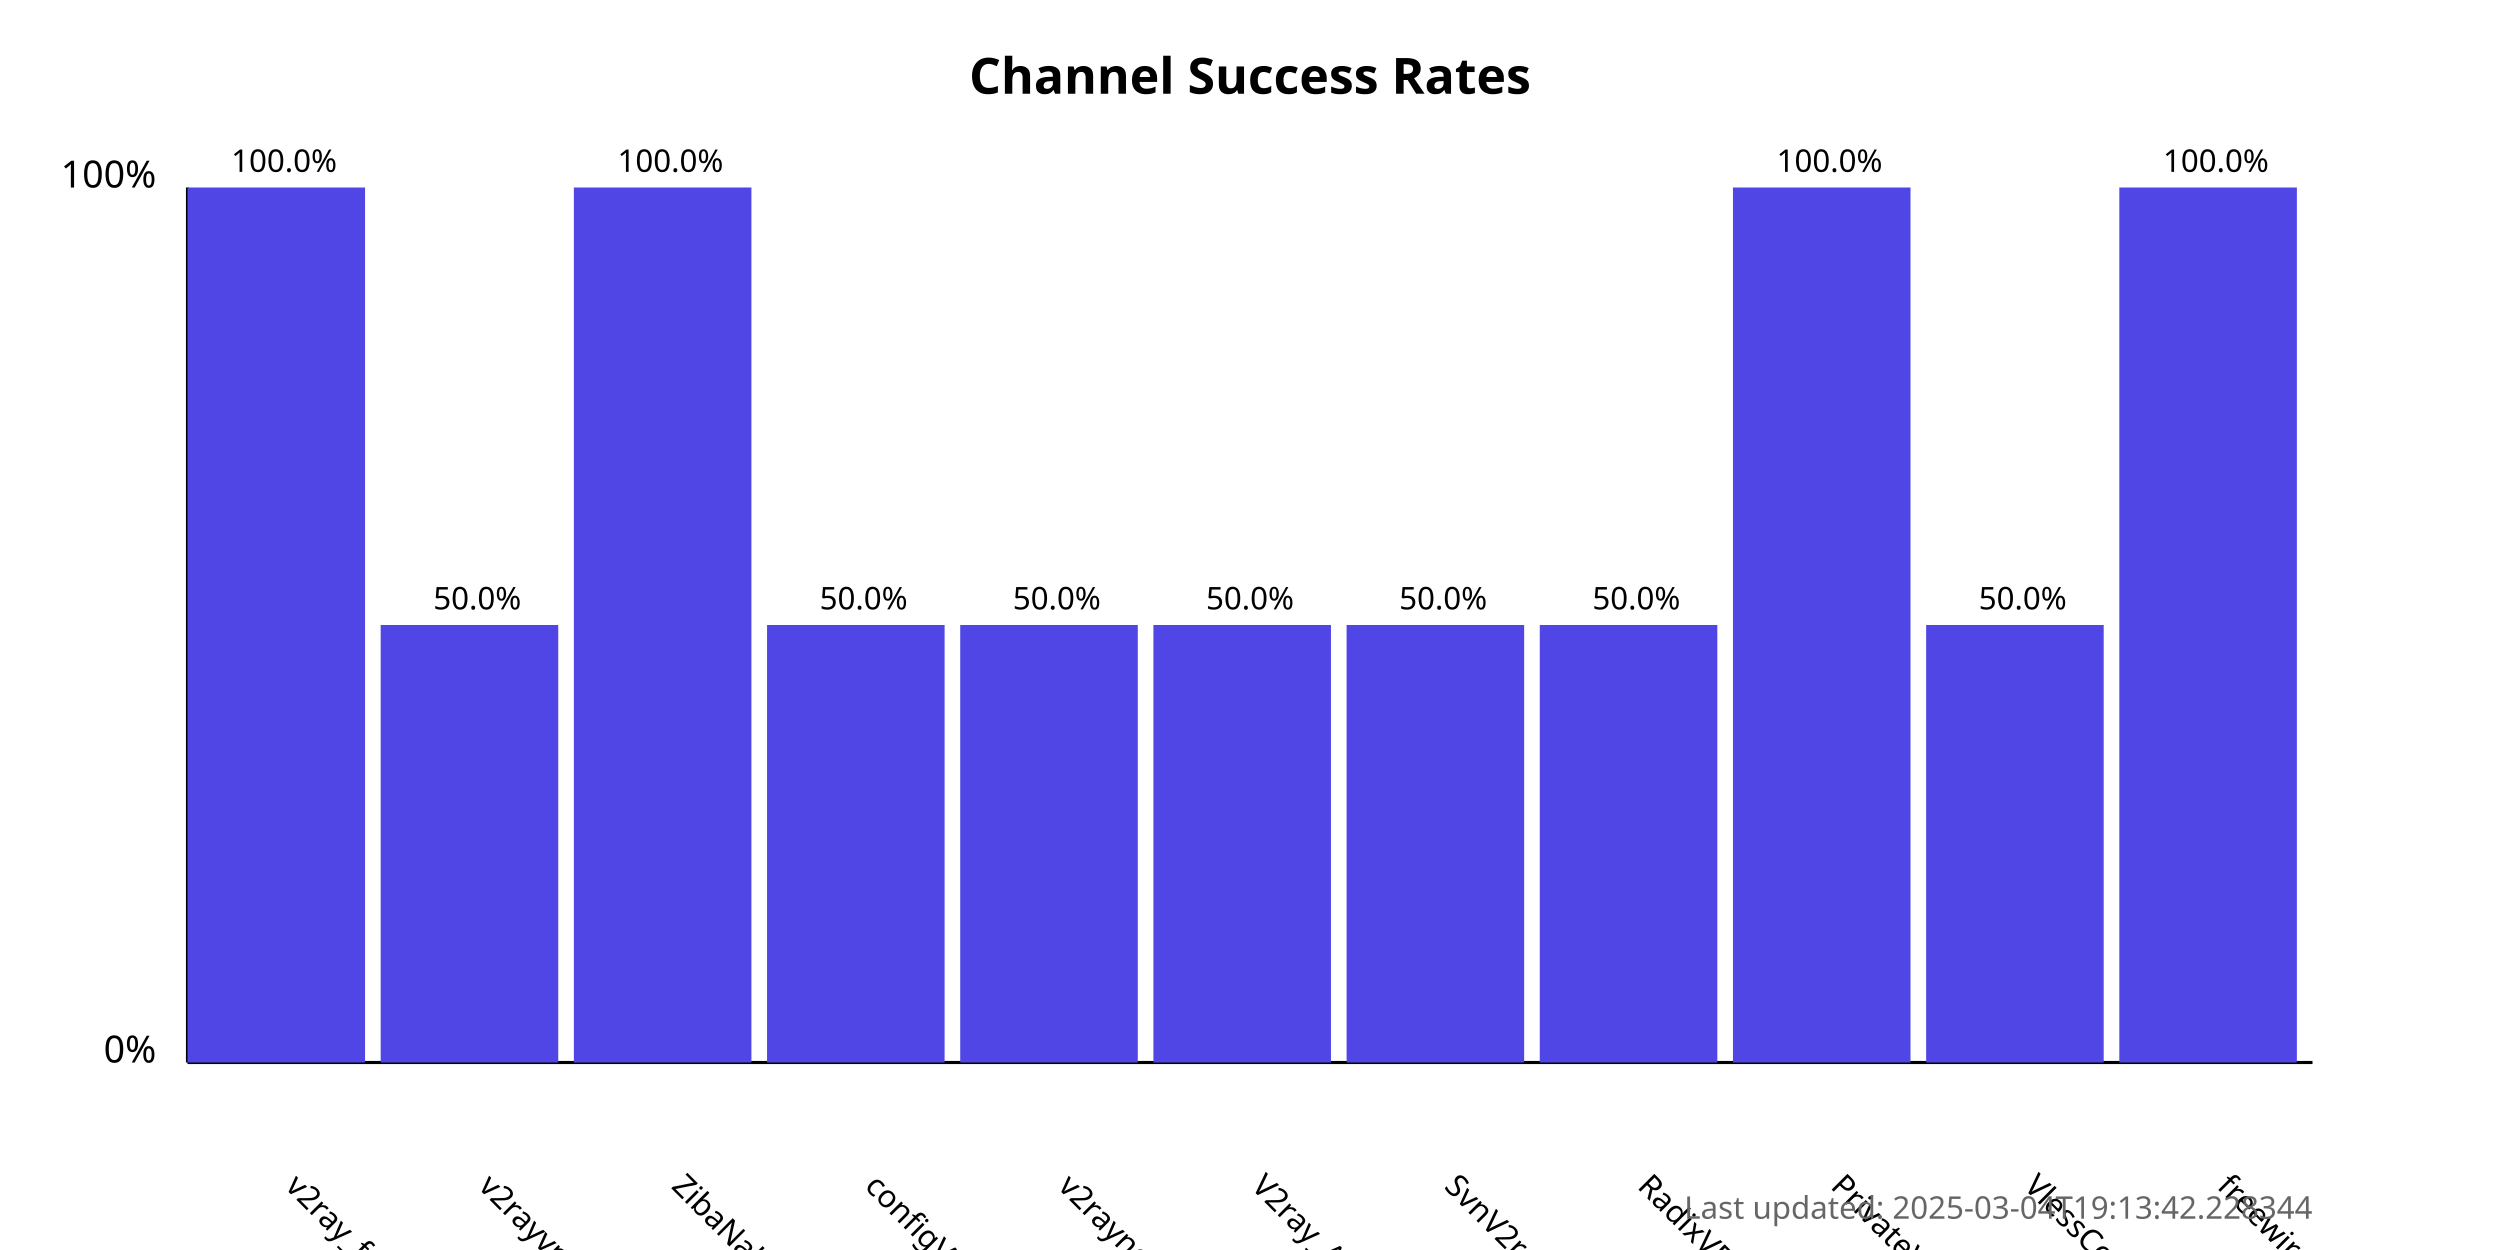
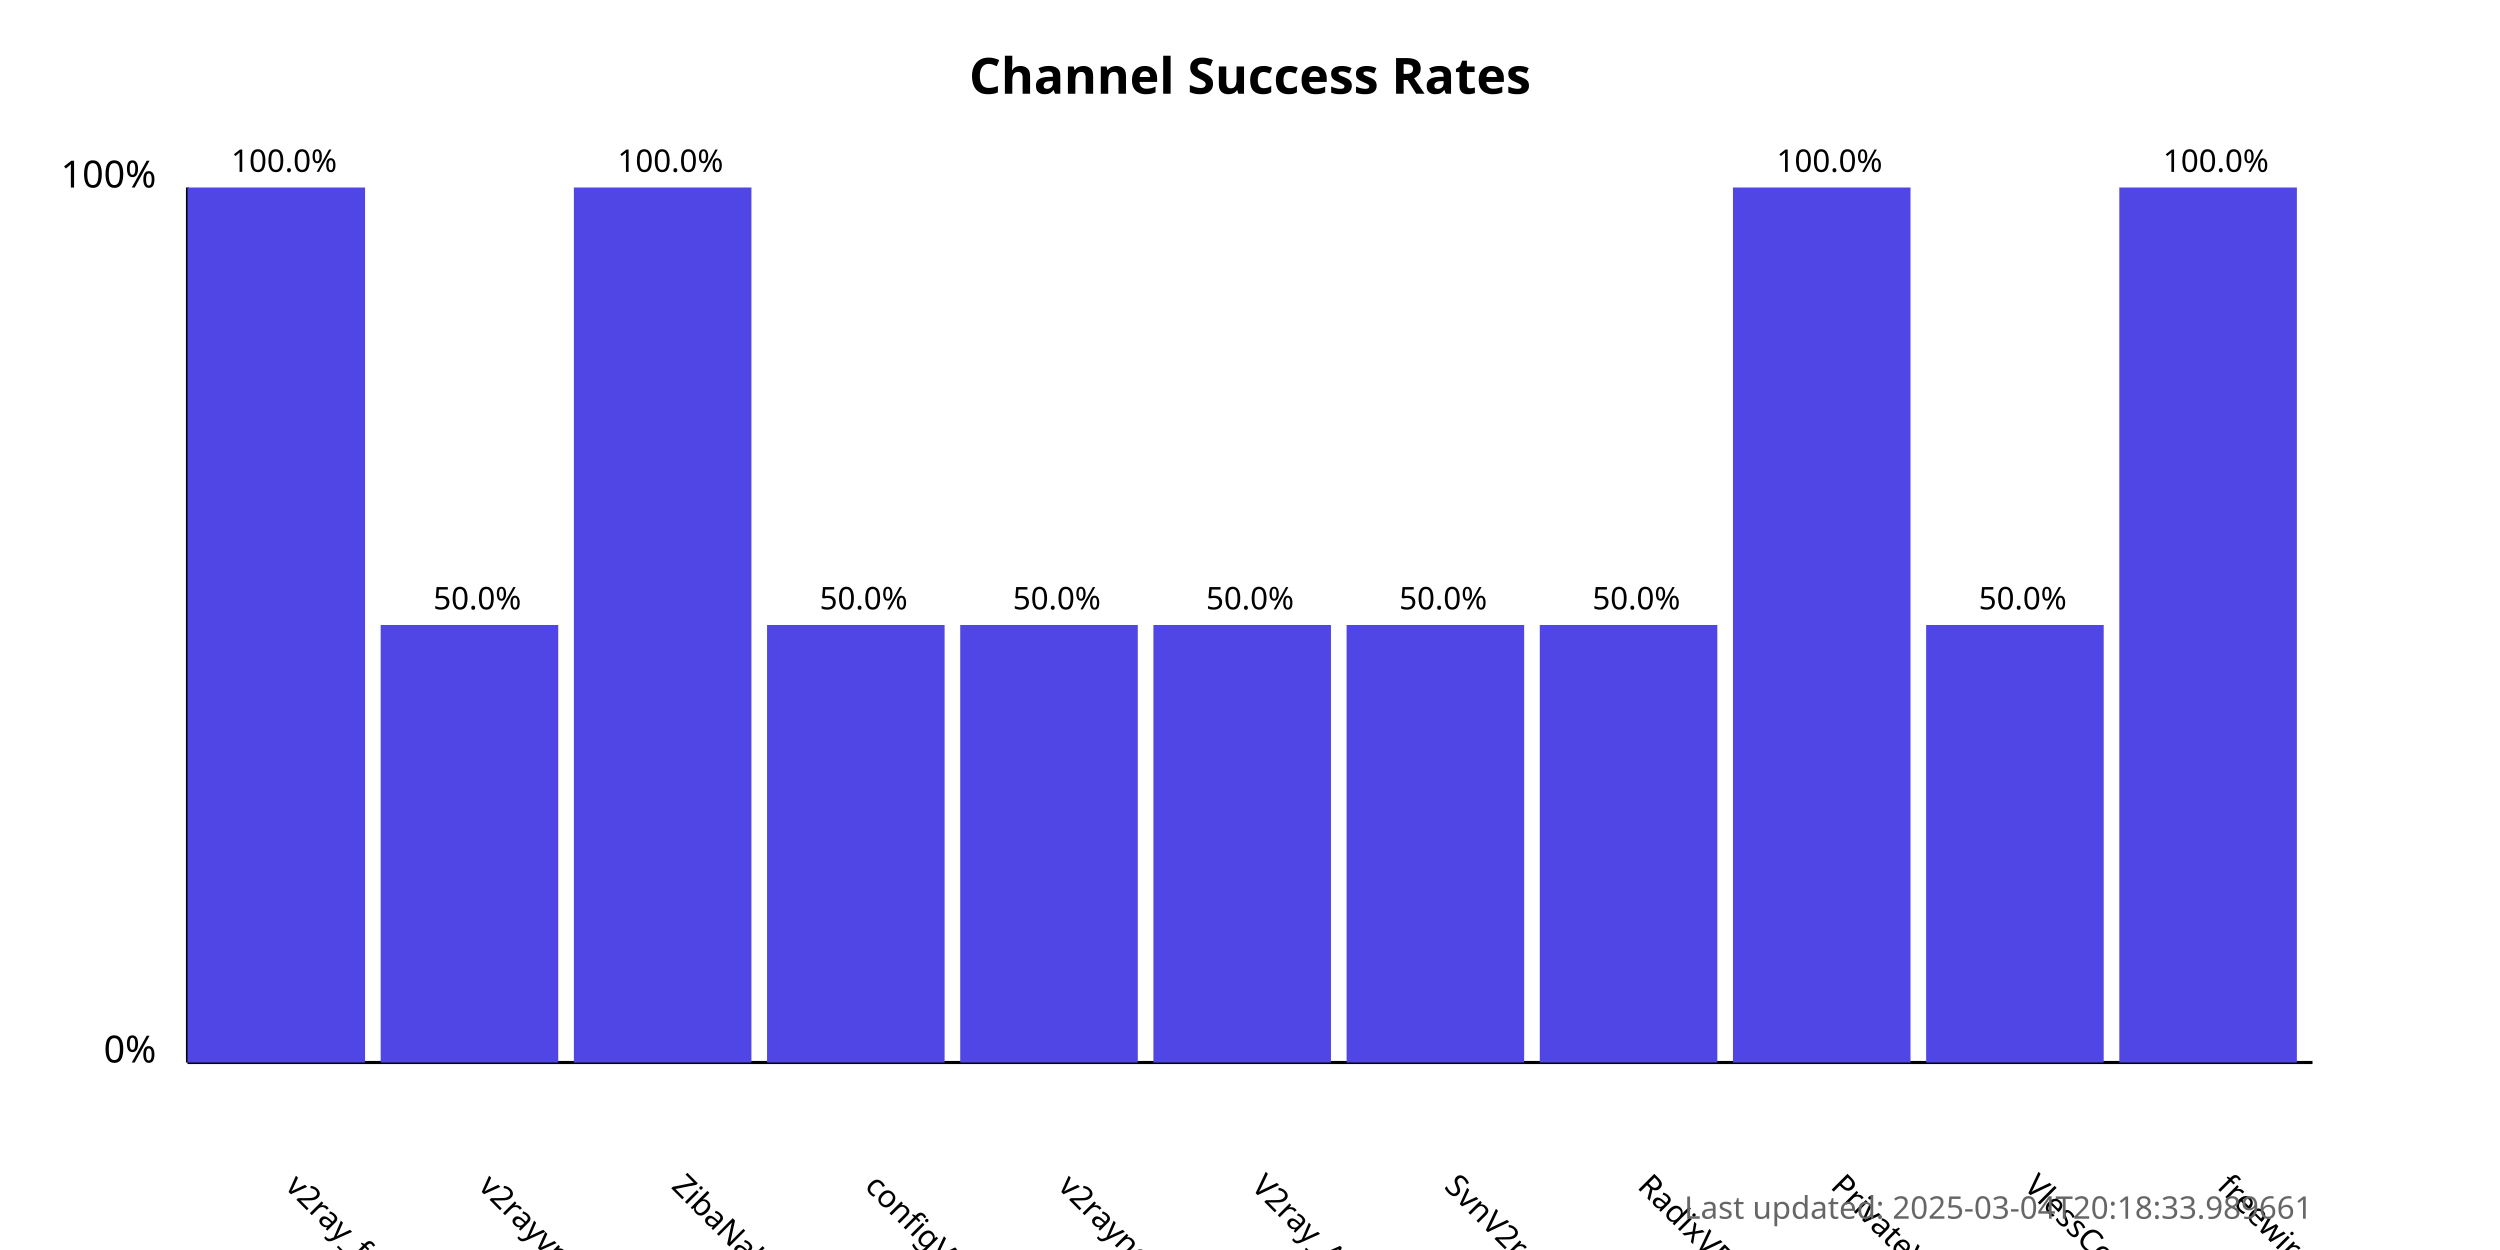
<svg xmlns="http://www.w3.org/2000/svg" width="800" height="400">
  <style>
            .chart-title { font: bold 16px sans-serif; }
            .axis-label { font: 12px sans-serif; }
            .tick-label { font: 10px sans-serif; }
            .bar { fill: #4f46e5; }
            .bar:hover { fill: #6366f1; }
            .timestamp { font: 10px sans-serif; fill: #666; }
        </style>
  <text x="400.0" y="30" text-anchor="middle" class="chart-title">
            Channel Success Rates
        </text>
  <line x1="60" y1="340" x2="60" y2="60" stroke="black" stroke-width="1" />
  <line x1="60" y1="340" x2="740" y2="340" stroke="black" stroke-width="1" />
  <text x="50" y="340" text-anchor="end" class="axis-label">0%</text>
  <text x="50" y="60" text-anchor="end" class="axis-label">100%</text>
  <g>
    <rect x="60" y="60.0" width="56.818" height="280.0" class="bar" />
    <text x="90.909" y="380" transform="rotate(45, 90.90909, 380)" text-anchor="start" class="tick-label">
                v2ray_free_conf
            </text>
    <text x="90.909" y="55.0" text-anchor="middle" class="tick-label">
                100.0%
            </text>
  </g>
  <g>
    <rect x="121.818" y="200.0" width="56.818" height="140.0" class="bar" />
    <text x="152.727" y="380" transform="rotate(45, 152.7273, 380)" text-anchor="start" class="tick-label">
                v2rayvpno
            </text>
    <text x="152.727" y="195.0" text-anchor="middle" class="tick-label">
                50.0%
            </text>
  </g>
  <g>
    <rect x="183.636" y="60.0" width="56.818" height="280.0" class="bar" />
    <text x="214.545" y="380" transform="rotate(45, 214.5455, 380)" text-anchor="start" class="tick-label">
                ZibaNabz
            </text>
    <text x="214.545" y="55.0" text-anchor="middle" class="tick-label">
                100.0%
            </text>
  </g>
  <g>
    <rect x="245.455" y="200.0" width="56.818" height="140.0" class="bar" />
    <text x="276.364" y="380" transform="rotate(45, 276.3636, 380)" text-anchor="start" class="tick-label">
                configV2rayForFree
            </text>
    <text x="276.364" y="195.0" text-anchor="middle" class="tick-label">
                50.0%
            </text>
  </g>
  <g>
    <rect x="307.273" y="200.0" width="56.818" height="140.0" class="bar" />
    <text x="338.182" y="380" transform="rotate(45, 338.1818, 380)" text-anchor="start" class="tick-label">
                v2rayngvpn
            </text>
    <text x="338.182" y="195.0" text-anchor="middle" class="tick-label">
                50.0%
            </text>
  </g>
  <g>
    <rect x="369.091" y="200.0" width="56.818" height="140.0" class="bar" />
    <text x="400.0" y="380" transform="rotate(45, 400.0, 380)" text-anchor="start" class="tick-label">
                V2ray_Alpha
            </text>
    <text x="400.0" y="195.0" text-anchor="middle" class="tick-label">
                50.0%
            </text>
  </g>
  <g>
    <rect x="430.909" y="200.0" width="56.818" height="140.0" class="bar" />
    <text x="461.818" y="380" transform="rotate(45, 461.8182, 380)" text-anchor="start" class="tick-label">
                SvnV2ray
            </text>
    <text x="461.818" y="195.0" text-anchor="middle" class="tick-label">
                50.0%
            </text>
  </g>
  <g>
    <rect x="492.727" y="200.0" width="56.818" height="140.0" class="bar" />
    <text x="523.636" y="380" transform="rotate(45, 523.6364, 380)" text-anchor="start" class="tick-label">
                RadixVPN
            </text>
    <text x="523.636" y="195.0" text-anchor="middle" class="tick-label">
                50.0%
            </text>
  </g>
  <g>
    <rect x="554.545" y="60.0" width="56.818" height="280.0" class="bar" />
    <text x="585.455" y="380" transform="rotate(45, 585.4545, 380)" text-anchor="start" class="tick-label">
                PrivateVPNs
            </text>
    <text x="585.455" y="55.0" text-anchor="middle" class="tick-label">
                100.0%
            </text>
  </g>
  <g>
    <rect x="616.364" y="200.0" width="56.818" height="140.0" class="bar" />
    <text x="647.273" y="380" transform="rotate(45, 647.2727, 380)" text-anchor="start" class="tick-label">
                VlessConfig
            </text>
    <text x="647.273" y="195.0" text-anchor="middle" class="tick-label">
                50.0%
            </text>
  </g>
  <g>
    <rect x="678.182" y="60.0" width="56.818" height="280.0" class="bar" />
    <text x="709.091" y="380" transform="rotate(45, 709.0909, 380)" text-anchor="start" class="tick-label">
                freewireguard
            </text>
    <text x="709.091" y="55.0" text-anchor="middle" class="tick-label">
                100.0%
            </text>
  </g>
  <text x="740" y="390" text-anchor="end" class="timestamp">
-             Last updated: 2025-03-04T19:13:42.228344
+             Last updated: 2025-03-04T20:18:33.989661
        </text>
</svg>
